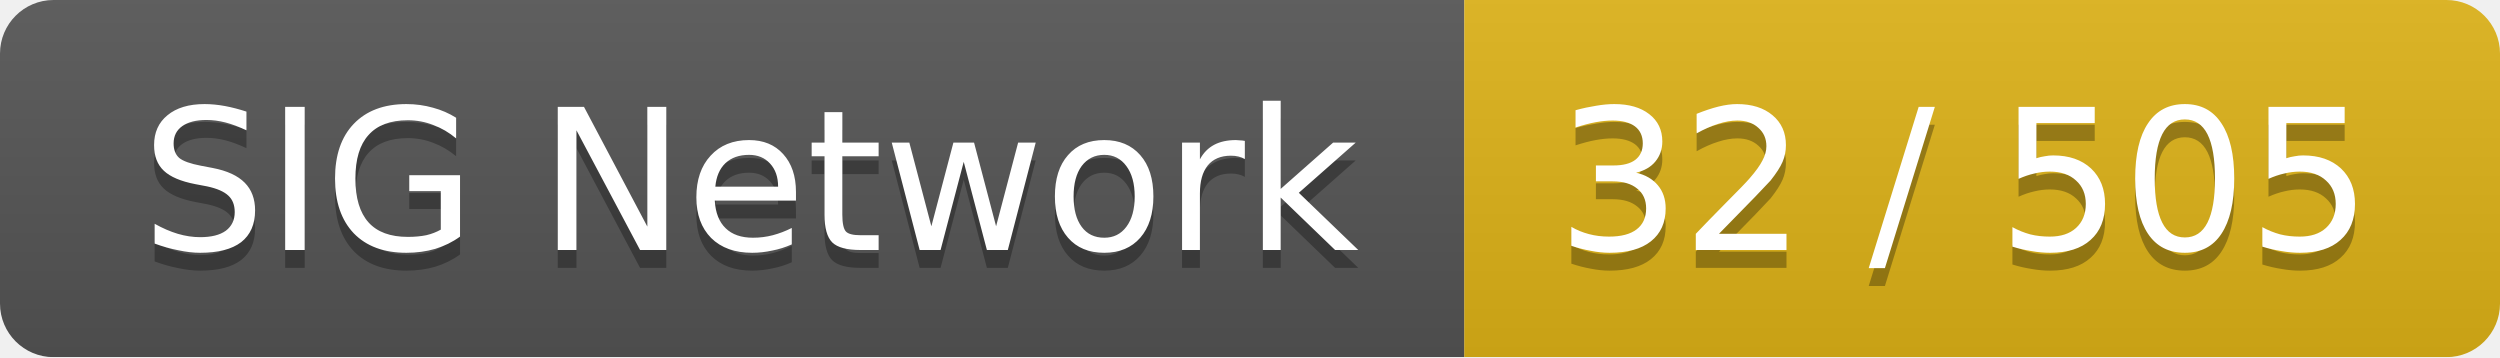
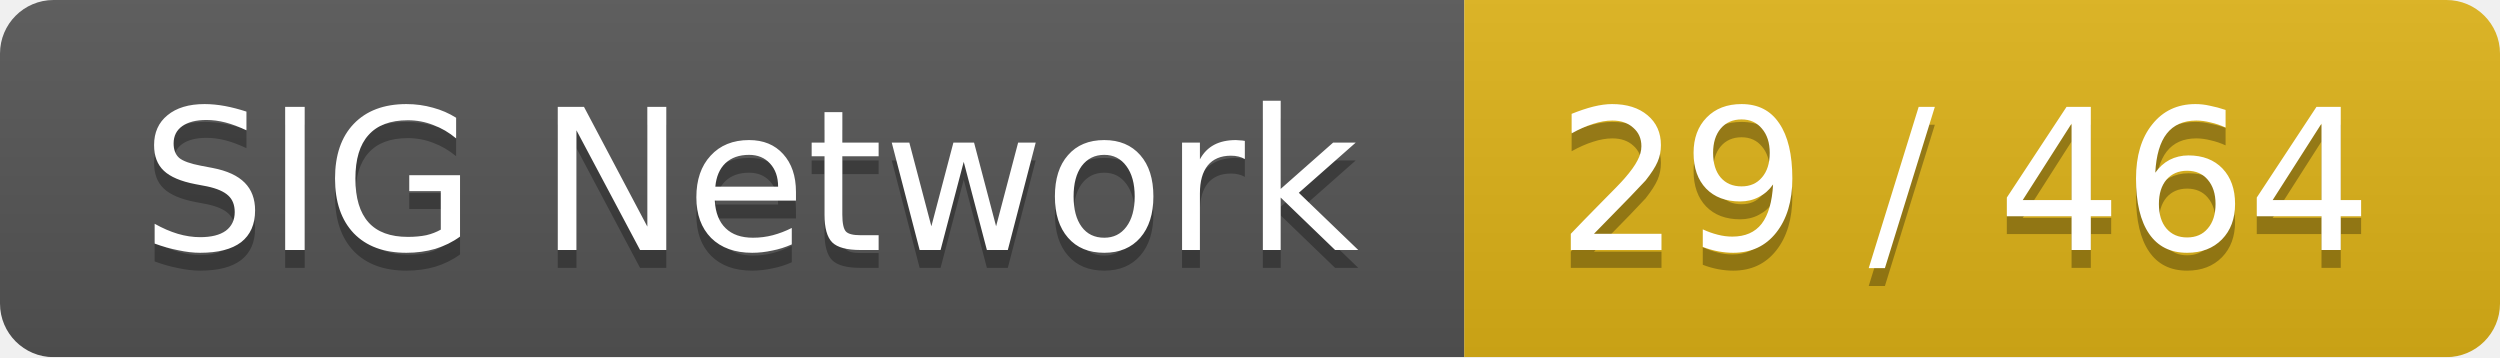
<svg xmlns="http://www.w3.org/2000/svg" width="140" height="20">
  <linearGradient id="smooth" x2="0" y2="100%">
    <stop offset="0" stop-color="#bbb" stop-opacity=".1" />
    <stop offset="1" stop-opacity=".1" />
  </linearGradient>
  <mask id="round">
    <rect width="140" height="20" rx="3" fill="#fff" />
  </mask>
  <g mask="url(#round)">
    <rect width="82" height="20" fill="#555" />
    <rect x="82" width="58" height="20" fill="#dfb317" />
    <rect width="140" height="20" fill="url(#smooth)" />
  </g>
  <g fill="#fff" text-anchor="middle" font-family="DejaVu Sans,Verdana,Geneva,sans-serif" font-size="11">
    <text x="42" y="15" fill="#010101" fill-opacity=".3">SIG Network</text>
    <text x="42" y="14">SIG Network</text>
-     <text x="110" y="15" fill="#010101" fill-opacity=".3">32 / 505</text>
-     <text x="110" y="14">32 / 505</text>
+     <text x="110" y="15" fill="#010101" fill-opacity=".3">29 / 464</text>
+     <text x="110" y="14">29 / 464</text>
  </g>
</svg>
